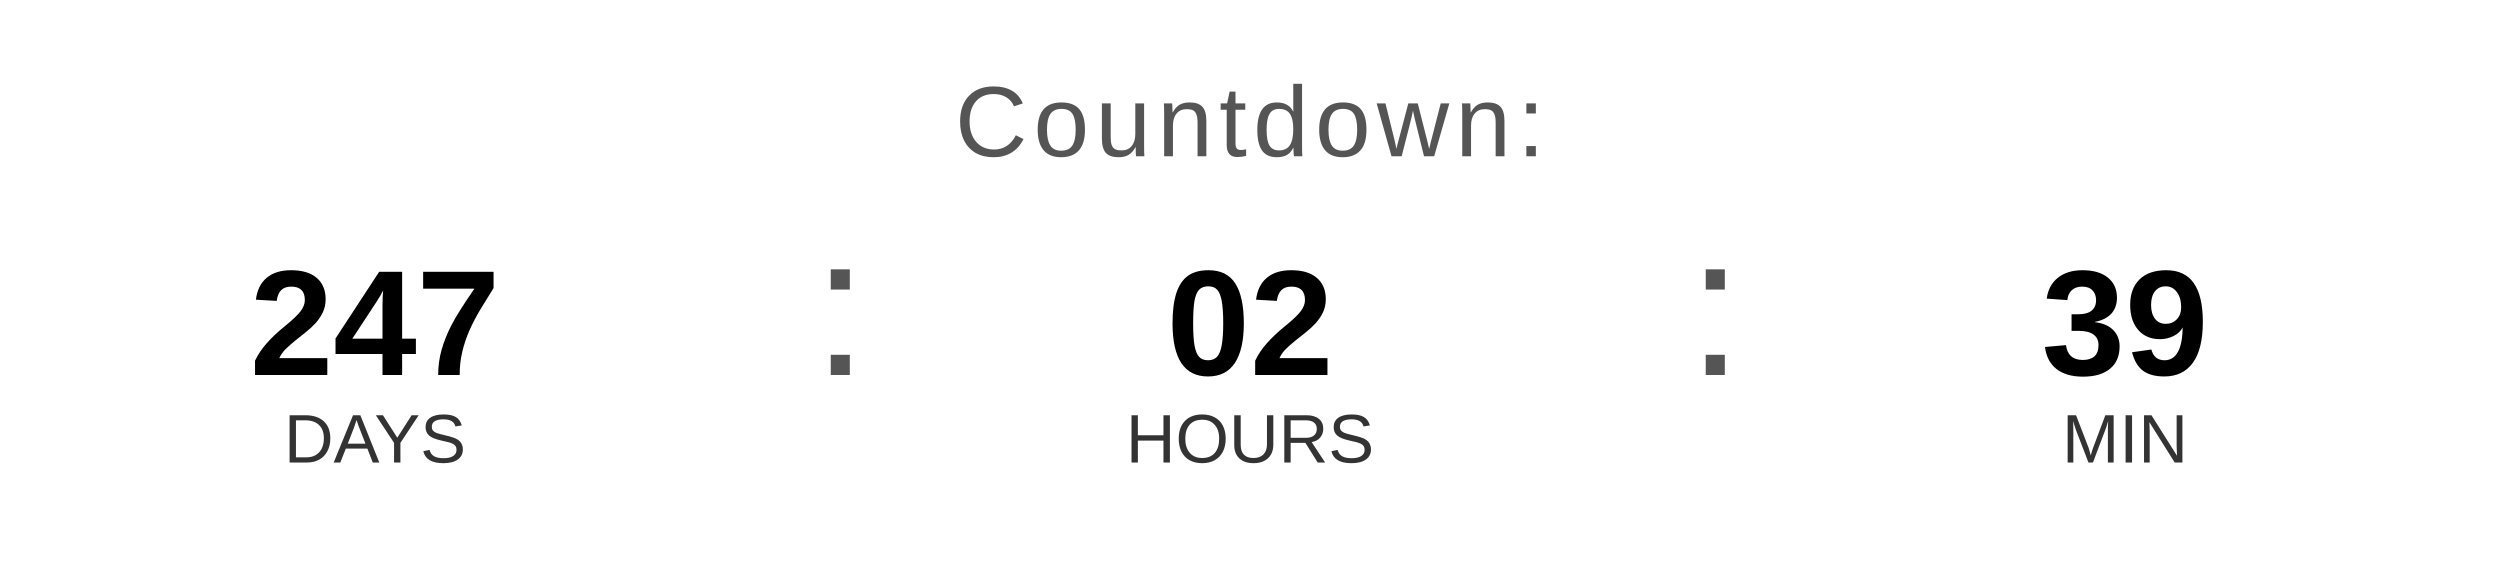
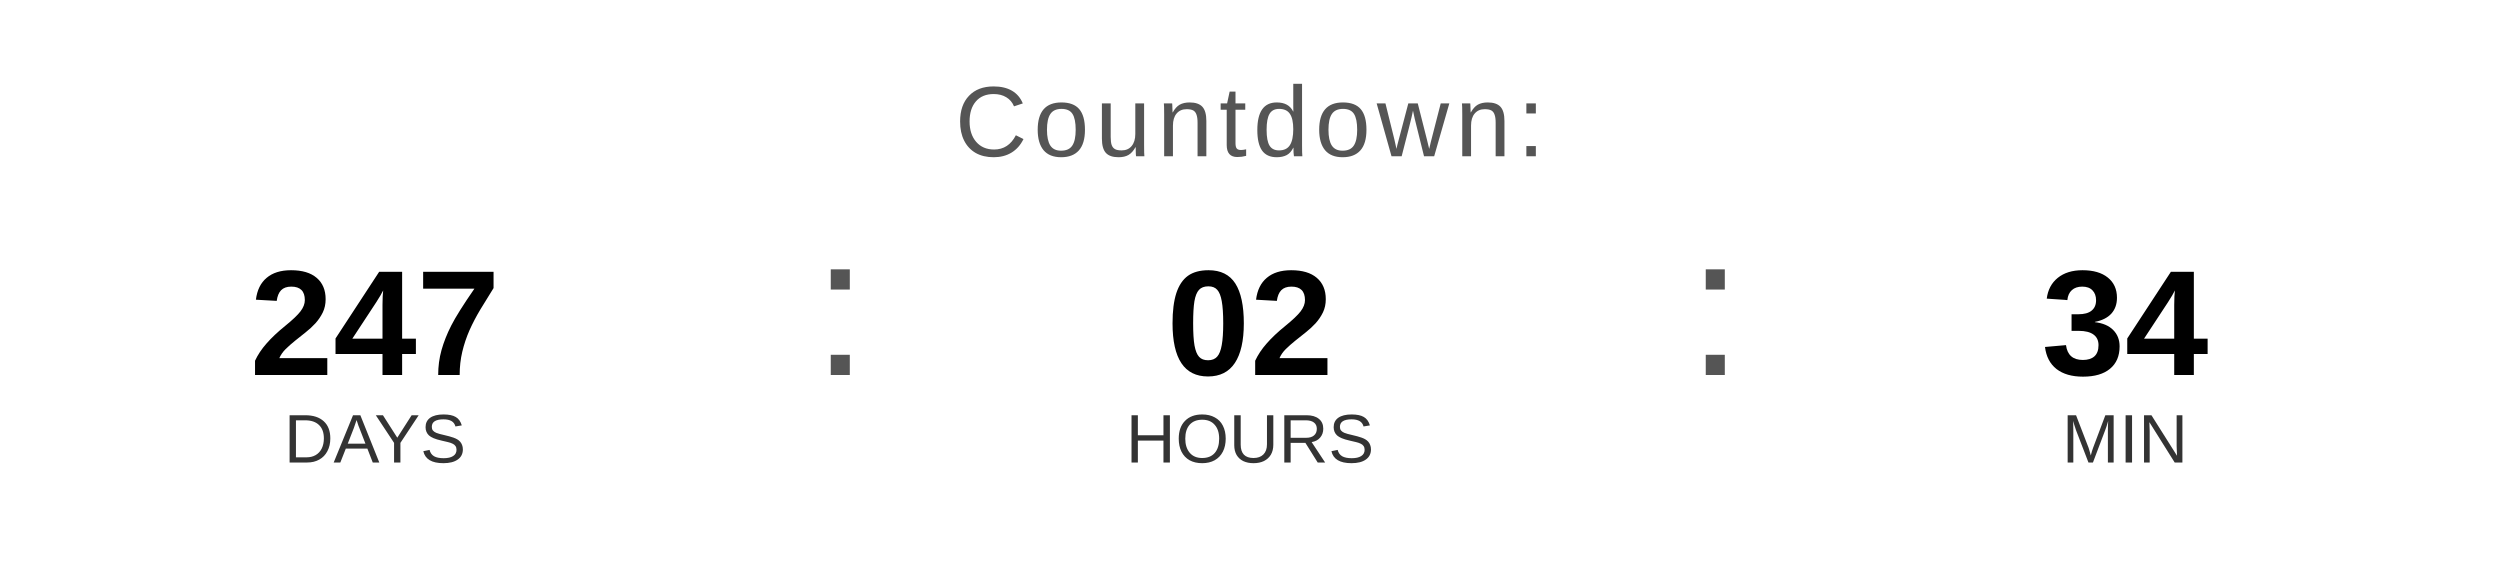
<svg xmlns="http://www.w3.org/2000/svg" width="400" height="90" viewBox="0 0 400 90">
  <text x="200" y="25" font-family="Arial, Helvetica, sans-serif" font-size="16" fill="#555555" text-anchor="middle" letter-spacing="1">
    Countdown:
  </text>
  <text x="60" y="60" font-family="Arial, Helvetica, sans-serif" font-size="24" font-weight="bold" fill="#000000" text-anchor="middle">247</text>
  <text x="60" y="74" font-family="Arial, Helvetica, sans-serif" font-size="11" fill="#333333" text-anchor="middle">DAYS</text>
  <text x="130" y="60" font-family="Arial, sans-serif" font-size="32" fill="#555555">:</text>
  <text x="200" y="60" font-family="Arial, Helvetica, sans-serif" font-size="24" font-weight="bold" fill="#000000" text-anchor="middle">02</text>
  <text x="200" y="74" font-family="Arial, Helvetica, sans-serif" font-size="11" fill="#333333" text-anchor="middle">HOURS</text>
  <text x="270" y="60" font-family="Arial, sans-serif" font-size="32" fill="#555555">:</text>
-   <text x="340" y="60" font-family="Arial, Helvetica, sans-serif" font-size="24" font-weight="bold" fill="#000000" text-anchor="middle">39</text>
+   <text x="340" y="60" font-family="Arial, Helvetica, sans-serif" font-size="24" font-weight="bold" fill="#000000" text-anchor="middle">34</text>
  <text x="340" y="74" font-family="Arial, Helvetica, sans-serif" font-size="11" fill="#333333" text-anchor="middle">MIN</text>
</svg>
